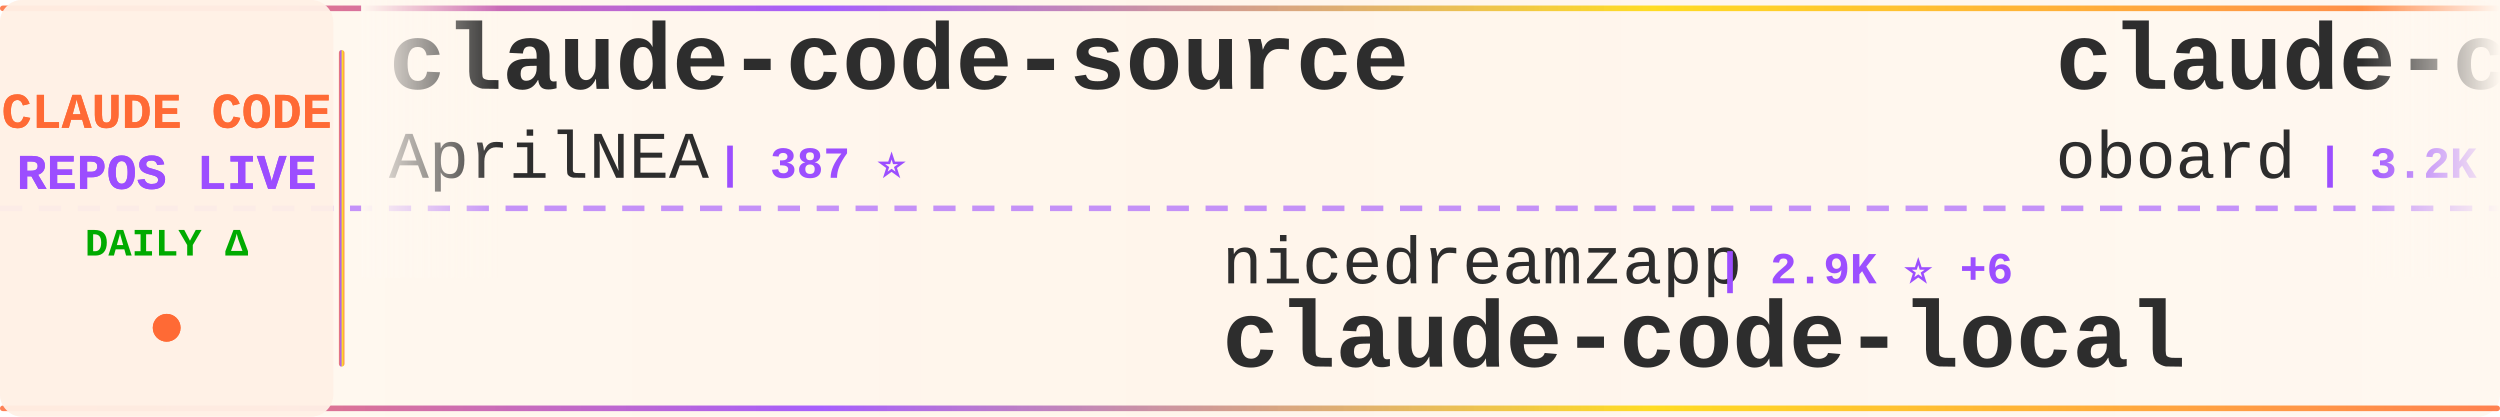
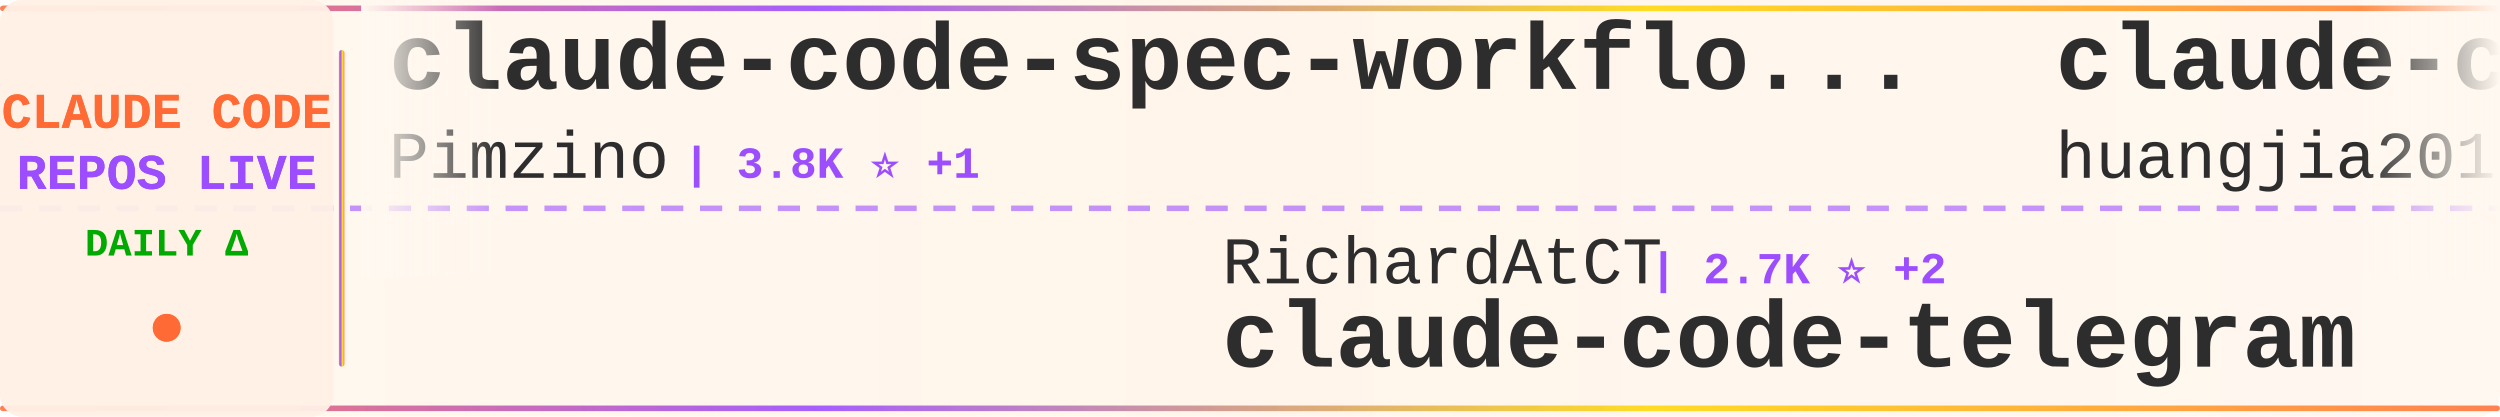
<svg xmlns="http://www.w3.org/2000/svg" width="900" height="150">
  <defs>
    <linearGradient id="tickerBg" x1="0%" y1="0%" x2="100%" y2="0%">
      <stop offset="0%" style="stop-color:#fff8f0;stop-opacity:0.98" />
      <stop offset="50%" style="stop-color:#fff5eb;stop-opacity:1" />
      <stop offset="100%" style="stop-color:#fff8f0;stop-opacity:0.98" />
    </linearGradient>
    <linearGradient id="borderGrad" x1="0%" y1="0%" x2="100%" y2="0%">
      <stop offset="0%" style="stop-color:#FF6B35;stop-opacity:0.85">
        <animate attributeName="stop-opacity" values="0.85;1;0.85" dur="2s" repeatCount="indefinite" />
      </stop>
      <stop offset="33%" style="stop-color:#9C4EFF;stop-opacity:0.9">
        <animate attributeName="stop-opacity" values="0.9;1;0.9" dur="2.2s" repeatCount="indefinite" />
      </stop>
      <stop offset="66%" style="stop-color:#FFD700;stop-opacity:0.85">
        <animate attributeName="stop-opacity" values="0.85;1;0.85" dur="1.8s" repeatCount="indefinite" />
      </stop>
      <stop offset="100%" style="stop-color:#FF6B35;stop-opacity:0.85">
        <animate attributeName="stop-opacity" values="0.85;1;0.85" dur="2s" repeatCount="indefinite" />
      </stop>
    </linearGradient>
    <filter id="textGlow">
      <feGaussianBlur stdDeviation="0.15" result="coloredBlur" />
      <feMerge>
        <feMergeNode in="coloredBlur" />
        <feMergeNode in="SourceGraphic" />
      </feMerge>
    </filter>
    <filter id="metricGlow">
      <feGaussianBlur stdDeviation="0.2" result="coloredBlur" />
      <feMerge>
        <feMergeNode in="coloredBlur" />
        <feMergeNode in="SourceGraphic" />
      </feMerge>
    </filter>
    <linearGradient id="leftFade" x1="0%" y1="0%" x2="100%" y2="0%">
      <stop offset="0%" style="stop-color:#fff8f0;stop-opacity:1" />
      <stop offset="100%" style="stop-color:#fff8f0;stop-opacity:0" />
    </linearGradient>
    <linearGradient id="rightFade" x1="0%" y1="0%" x2="100%" y2="0%">
      <stop offset="0%" style="stop-color:#fff8f0;stop-opacity:0" />
      <stop offset="100%" style="stop-color:#fff8f0;stop-opacity:1" />
    </linearGradient>
  </defs>
  <rect width="900" height="150" fill="url(#tickerBg)" rx="8" />
  <rect x="0" y="2" width="900" height="2" fill="url(#borderGrad)" rx="1" />
  <rect x="0" y="146" width="900" height="2" fill="url(#borderGrad)" rx="1" />
  <line x1="0" y1="75" x2="900" y2="75" stroke="#9C4EFF" stroke-width="2" stroke-dasharray="8 6" opacity="0.6" />
  <rect x="0" y="0" width="120" height="150" fill="#fff0e6" opacity="0.95" rx="8" />
  <text x="60" y="46" font-family="'Courier New', monospace" font-size="18" font-weight="bold" fill="#FF6B35" text-anchor="middle" filter="url(#textGlow)">
    CLAUDE CODE
  </text>
  <text x="60" y="68" font-family="'Courier New', monospace" font-size="18" font-weight="bold" fill="#9C4EFF" text-anchor="middle" filter="url(#textGlow)">
    REPOS LIVE
  </text>
  <text x="60" y="92" font-family="'Courier New', monospace" font-size="14" font-weight="bold" fill="#00aa00" text-anchor="middle">
    DAILY Δ
  </text>
  <circle cx="60" cy="118" r="5" fill="#FF6B35" filter="url(#metricGlow)">
    <animate attributeName="r" values="4;6;4" dur="1.5s" repeatCount="indefinite" />
    <animate attributeName="opacity" values="0.6;1;0.6" dur="1.5s" repeatCount="indefinite" />
  </circle>
  <rect x="122" y="18" width="2" height="114" fill="url(#borderGrad)" rx="1" />
  <clipPath id="tickerClip">
    <rect x="130" y="0" width="770" height="150" />
  </clipPath>
  <g clip-path="url(#tickerClip)">
    <g id="tickerItems">
      <animateTransform attributeName="transform" attributeType="XML" type="translate" from="0 0" to="-3000 0" dur="54s" repeatCount="indefinite" />
      <g transform="translate(0, 0)">
-         <text x="140" y="32" font-family="'Courier New', monospace" font-size="34" font-weight="bold" fill="#2d2d2d">claude-code-source</text>
-         <text x="140" y="64" font-family="'Courier New', monospace" font-size="24" font-weight="normal" fill="#2d2d2d" opacity="1.0">AprilNEA</text>
-         <text x="258" y="64" font-family="'Courier New', monospace" font-size="16" font-weight="bold" fill="#9C4EFF"> | 387 ⭐</text>
+         <text x="140" y="32" font-family="'Courier New', monospace" font-size="34" font-weight="bold" fill="#2d2d2d">claude-code-spec-workflo...</text>
+         <text x="140" y="64" font-family="'Courier New', monospace" font-size="24" font-weight="normal" fill="#2d2d2d" opacity="1.0">Pimzino</text>
+         <text x="246" y="64" font-family="'Courier New', monospace" font-size="16" font-weight="bold" fill="#9C4EFF"> | 3.8K ⭐ +1</text>
      </g>
      <g transform="translate(300, 0)">
-         <text x="140" y="102" font-family="'Courier New', monospace" font-size="24" font-weight="normal" fill="#2d2d2d" opacity="1.0">nicedreamzapp</text>
-         <text x="318" y="102" font-family="'Courier New', monospace" font-size="16" font-weight="bold" fill="#9C4EFF"> | 2.9K ⭐ +6</text>
-         <text x="140" y="132" font-family="'Courier New', monospace" font-size="34" font-weight="bold" fill="#2d2d2d">claude-code-local</text>
+         <text x="140" y="102" font-family="'Courier New', monospace" font-size="24" font-weight="normal" fill="#2d2d2d" opacity="1.0">RichardAtCT</text>
+         <text x="294" y="102" font-family="'Courier New', monospace" font-size="16" font-weight="bold" fill="#9C4EFF"> | 2.7K ⭐ +2</text>
+         <text x="140" y="132" font-family="'Courier New', monospace" font-size="34" font-weight="bold" fill="#2d2d2d">claude-code-telegram</text>
      </g>
      <g transform="translate(600, 0)">
-         <text x="140" y="32" font-family="'Courier New', monospace" font-size="34" font-weight="bold" fill="#2d2d2d">claude-code-rev</text>
-         <text x="140" y="64" font-family="'Courier New', monospace" font-size="24" font-weight="normal" fill="#2d2d2d" opacity="1.0">oboard</text>
-         <text x="234" y="64" font-family="'Courier New', monospace" font-size="16" font-weight="bold" fill="#9C4EFF"> | 3.2K ⭐ +4</text>
+         <text x="140" y="32" font-family="'Courier New', monospace" font-size="34" font-weight="bold" fill="#2d2d2d">claude-code-engineering</text>
+         <text x="140" y="64" font-family="'Courier New', monospace" font-size="24" font-weight="normal" fill="#2d2d2d" opacity="1.0">huangjia2019</text>
+         <text x="306" y="64" font-family="'Courier New', monospace" font-size="16" font-weight="bold" fill="#9C4EFF"> | 926 ⭐ +7</text>
      </g>
      <g transform="translate(900, 0)">
-         <text x="140" y="102" font-family="'Courier New', monospace" font-size="24" font-weight="normal" fill="#2d2d2d" opacity="1.0">zebbern</text>
-         <text x="246" y="102" font-family="'Courier New', monospace" font-size="16" font-weight="bold" fill="#9C4EFF"> | 4.4K ⭐ +2</text>
-         <text x="140" y="132" font-family="'Courier New', monospace" font-size="34" font-weight="bold" fill="#2d2d2d">claude-code-guide</text>
+         <text x="140" y="102" font-family="'Courier New', monospace" font-size="24" font-weight="normal" fill="#2d2d2d" opacity="1.0">feiskyer</text>
+         <text x="258" y="102" font-family="'Courier New', monospace" font-size="16" font-weight="bold" fill="#9C4EFF"> | 1.6K ⭐ +1</text>
+         <text x="140" y="132" font-family="'Courier New', monospace" font-size="34" font-weight="bold" fill="#2d2d2d">claude-code-settings</text>
      </g>
      <g transform="translate(1200, 0)">
-         <text x="140" y="32" font-family="'Courier New', monospace" font-size="34" font-weight="bold" fill="#2d2d2d">claude-code-analysis</text>
-         <text x="140" y="64" font-family="'Courier New', monospace" font-size="24" font-weight="normal" fill="#2d2d2d" opacity="1.0">liuup</text>
-         <text x="222" y="64" font-family="'Courier New', monospace" font-size="16" font-weight="bold" fill="#9C4EFF"> | 3.4K ⭐ +15</text>
+         <text x="140" y="32" font-family="'Courier New', monospace" font-size="34" font-weight="bold" fill="#2d2d2d">Auto-claude-code-researc...</text>
+         <text x="140" y="64" font-family="'Courier New', monospace" font-size="24" font-weight="normal" fill="#2d2d2d" opacity="1.0">wanshuiyin</text>
+         <text x="282" y="64" font-family="'Courier New', monospace" font-size="16" font-weight="bold" fill="#9C4EFF"> | 13.0K ⭐ +37</text>
      </g>
      <g transform="translate(1500, 0)">
-         <text x="140" y="102" font-family="'Courier New', monospace" font-size="24" font-weight="normal" fill="#2d2d2d" opacity="1.0">KPR111</text>
-         <text x="234" y="102" font-family="'Courier New', monospace" font-size="16" font-weight="bold" fill="#9C4EFF"> | 18 ⭐</text>
-         <text x="140" y="132" font-family="'Courier New', monospace" font-size="34" font-weight="bold" fill="#2d2d2d">Claude-Code</text>
+         <text x="140" y="102" font-family="'Courier New', monospace" font-size="24" font-weight="normal" fill="#2d2d2d" opacity="1.0">musistudio</text>
+         <text x="282" y="102" font-family="'Courier New', monospace" font-size="16" font-weight="bold" fill="#9C4EFF"> | 35.5K ⭐ +40</text>
+         <text x="140" y="132" font-family="'Courier New', monospace" font-size="34" font-weight="bold" fill="#2d2d2d">claude-code-router</text>
      </g>
      <g transform="translate(1800, 0)">
-         <text x="140" y="32" font-family="'Courier New', monospace" font-size="34" font-weight="bold" fill="#2d2d2d">claude-code-pm-course</text>
-         <text x="140" y="64" font-family="'Courier New', monospace" font-size="24" font-weight="normal" fill="#2d2d2d" opacity="1.0">carlvellotti</text>
-         <text x="306" y="64" font-family="'Courier New', monospace" font-size="16" font-weight="bold" fill="#9C4EFF"> | 2.1K ⭐ +7</text>
+         <text x="140" y="32" font-family="'Courier New', monospace" font-size="34" font-weight="bold" fill="#2d2d2d">claude-code-base-action</text>
+         <text x="140" y="64" font-family="'Courier New', monospace" font-size="24" font-weight="normal" fill="#2d2d2d" opacity="1.0">anthropics</text>
+         <text x="282" y="64" font-family="'Courier New', monospace" font-size="16" font-weight="bold" fill="#9C4EFF"> | 892 ⭐ +2</text>
      </g>
      <g transform="translate(2100, 0)">
-         <text x="140" y="102" font-family="'Courier New', monospace" font-size="24" font-weight="normal" fill="#2d2d2d" opacity="1.0">fazxes</text>
-         <text x="234" y="102" font-family="'Courier New', monospace" font-size="16" font-weight="bold" fill="#9C4EFF"> | 223 ⭐</text>
-         <text x="140" y="132" font-family="'Courier New', monospace" font-size="34" font-weight="bold" fill="#2d2d2d">Claude-code</text>
+         <text x="140" y="102" font-family="'Courier New', monospace" font-size="24" font-weight="normal" fill="#2d2d2d" opacity="1.0">OneRedOak</text>
+         <text x="270" y="102" font-family="'Courier New', monospace" font-size="16" font-weight="bold" fill="#9C4EFF"> | 3.8K ⭐ +1</text>
+         <text x="140" y="132" font-family="'Courier New', monospace" font-size="34" font-weight="bold" fill="#2d2d2d">claude-code-workflows</text>
      </g>
      <g transform="translate(2400, 0)">
-         <text x="140" y="32" font-family="'Courier New', monospace" font-size="34" font-weight="bold" fill="#2d2d2d">claude-code-source-build</text>
-         <text x="140" y="64" font-family="'Courier New', monospace" font-size="24" font-weight="normal" fill="#2d2d2d" opacity="1.0">andrew-kramer-inno</text>
-         <text x="378" y="64" font-family="'Courier New', monospace" font-size="16" font-weight="bold" fill="#9C4EFF"> | 593 ⭐</text>
+         <text x="140" y="32" font-family="'Courier New', monospace" font-size="34" font-weight="bold" fill="#2d2d2d">claude-code-video-toolki...</text>
+         <text x="140" y="64" font-family="'Courier New', monospace" font-size="24" font-weight="normal" fill="#2d2d2d" opacity="1.0">digitalsamba</text>
+         <text x="306" y="64" font-family="'Courier New', monospace" font-size="16" font-weight="bold" fill="#9C4EFF"> | 1.7K ⭐ +9</text>
      </g>
      <g transform="translate(2700, 0)">
-         <text x="140" y="102" font-family="'Courier New', monospace" font-size="24" font-weight="normal" fill="#2d2d2d" opacity="1.0">lintsinghua</text>
-         <text x="294" y="102" font-family="'Courier New', monospace" font-size="16" font-weight="bold" fill="#9C4EFF"> | 3.8K ⭐ +7</text>
-         <text x="140" y="132" font-family="'Courier New', monospace" font-size="34" font-weight="bold" fill="#2d2d2d">claude-code-book</text>
+         <text x="140" y="102" font-family="'Courier New', monospace" font-size="24" font-weight="normal" fill="#2d2d2d" opacity="1.0">ding113</text>
+         <text x="246" y="102" font-family="'Courier New', monospace" font-size="16" font-weight="bold" fill="#9C4EFF"> | 3.2K ⭐ +3</text>
+         <text x="140" y="132" font-family="'Courier New', monospace" font-size="34" font-weight="bold" fill="#2d2d2d">claude-code-hub</text>
      </g>
      <g transform="translate(3000, 0)">
-         <text x="140" y="32" font-family="'Courier New', monospace" font-size="34" font-weight="bold" fill="#2d2d2d">claude-code-source</text>
-         <text x="140" y="64" font-family="'Courier New', monospace" font-size="24" font-weight="normal" fill="#2d2d2d" opacity="1.0">AprilNEA</text>
-         <text x="258" y="64" font-family="'Courier New', monospace" font-size="16" font-weight="bold" fill="#9C4EFF"> | 387 ⭐</text>
+         <text x="140" y="32" font-family="'Courier New', monospace" font-size="34" font-weight="bold" fill="#2d2d2d">claude-code-spec-workflo...</text>
+         <text x="140" y="64" font-family="'Courier New', monospace" font-size="24" font-weight="normal" fill="#2d2d2d" opacity="1.0">Pimzino</text>
+         <text x="246" y="64" font-family="'Courier New', monospace" font-size="16" font-weight="bold" fill="#9C4EFF"> | 3.8K ⭐ +1</text>
      </g>
      <g transform="translate(3300, 0)">
-         <text x="140" y="102" font-family="'Courier New', monospace" font-size="24" font-weight="normal" fill="#2d2d2d" opacity="1.0">nicedreamzapp</text>
-         <text x="318" y="102" font-family="'Courier New', monospace" font-size="16" font-weight="bold" fill="#9C4EFF"> | 2.9K ⭐ +6</text>
-         <text x="140" y="132" font-family="'Courier New', monospace" font-size="34" font-weight="bold" fill="#2d2d2d">claude-code-local</text>
+         <text x="140" y="102" font-family="'Courier New', monospace" font-size="24" font-weight="normal" fill="#2d2d2d" opacity="1.0">RichardAtCT</text>
+         <text x="294" y="102" font-family="'Courier New', monospace" font-size="16" font-weight="bold" fill="#9C4EFF"> | 2.7K ⭐ +2</text>
+         <text x="140" y="132" font-family="'Courier New', monospace" font-size="34" font-weight="bold" fill="#2d2d2d">claude-code-telegram</text>
      </g>
      <g transform="translate(3600, 0)">
-         <text x="140" y="32" font-family="'Courier New', monospace" font-size="34" font-weight="bold" fill="#2d2d2d">claude-code-rev</text>
-         <text x="140" y="64" font-family="'Courier New', monospace" font-size="24" font-weight="normal" fill="#2d2d2d" opacity="1.0">oboard</text>
-         <text x="234" y="64" font-family="'Courier New', monospace" font-size="16" font-weight="bold" fill="#9C4EFF"> | 3.2K ⭐ +4</text>
+         <text x="140" y="32" font-family="'Courier New', monospace" font-size="34" font-weight="bold" fill="#2d2d2d">claude-code-engineering</text>
+         <text x="140" y="64" font-family="'Courier New', monospace" font-size="24" font-weight="normal" fill="#2d2d2d" opacity="1.0">huangjia2019</text>
+         <text x="306" y="64" font-family="'Courier New', monospace" font-size="16" font-weight="bold" fill="#9C4EFF"> | 926 ⭐ +7</text>
      </g>
      <g transform="translate(3900, 0)">
-         <text x="140" y="102" font-family="'Courier New', monospace" font-size="24" font-weight="normal" fill="#2d2d2d" opacity="1.0">zebbern</text>
-         <text x="246" y="102" font-family="'Courier New', monospace" font-size="16" font-weight="bold" fill="#9C4EFF"> | 4.4K ⭐ +2</text>
-         <text x="140" y="132" font-family="'Courier New', monospace" font-size="34" font-weight="bold" fill="#2d2d2d">claude-code-guide</text>
+         <text x="140" y="102" font-family="'Courier New', monospace" font-size="24" font-weight="normal" fill="#2d2d2d" opacity="1.0">feiskyer</text>
+         <text x="258" y="102" font-family="'Courier New', monospace" font-size="16" font-weight="bold" fill="#9C4EFF"> | 1.6K ⭐ +1</text>
+         <text x="140" y="132" font-family="'Courier New', monospace" font-size="34" font-weight="bold" fill="#2d2d2d">claude-code-settings</text>
      </g>
    </g>
  </g>
  <rect x="130" y="0" width="50" height="100" fill="url(#leftFade)" />
  <rect x="850" y="0" width="50" height="100" fill="url(#rightFade)" />
</svg>
